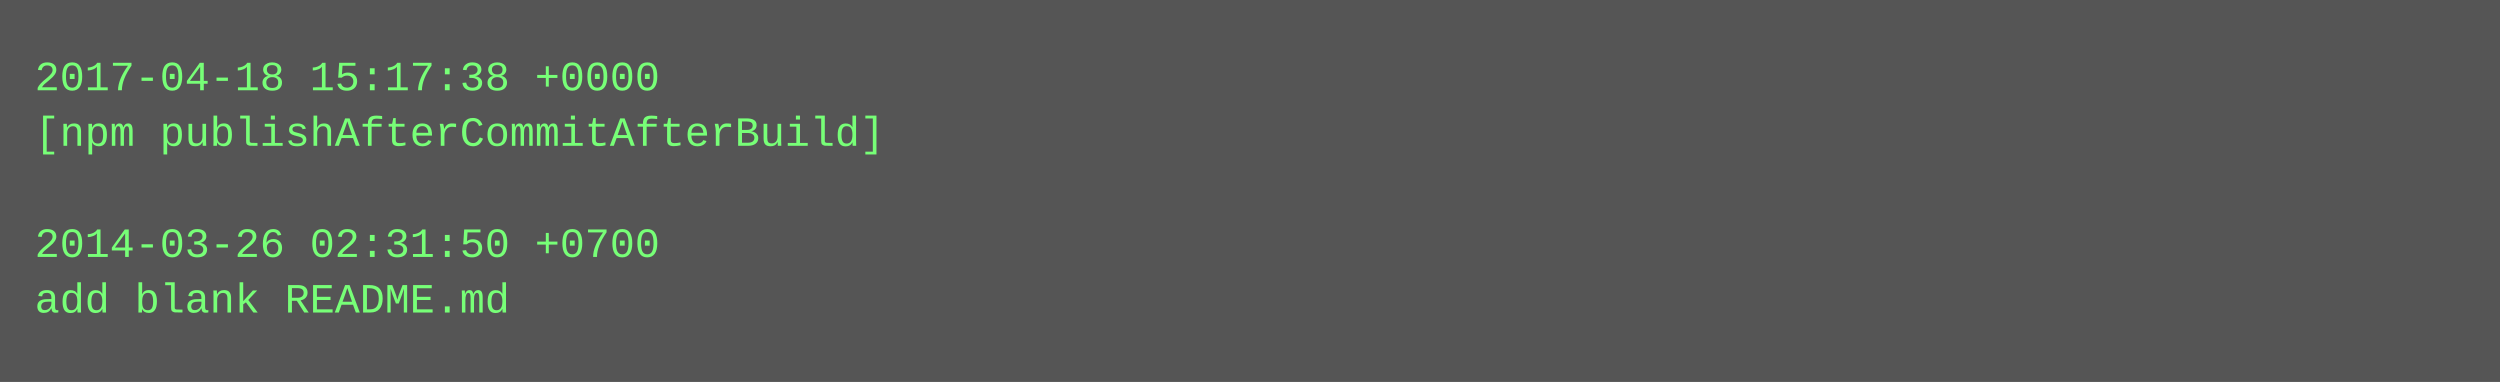
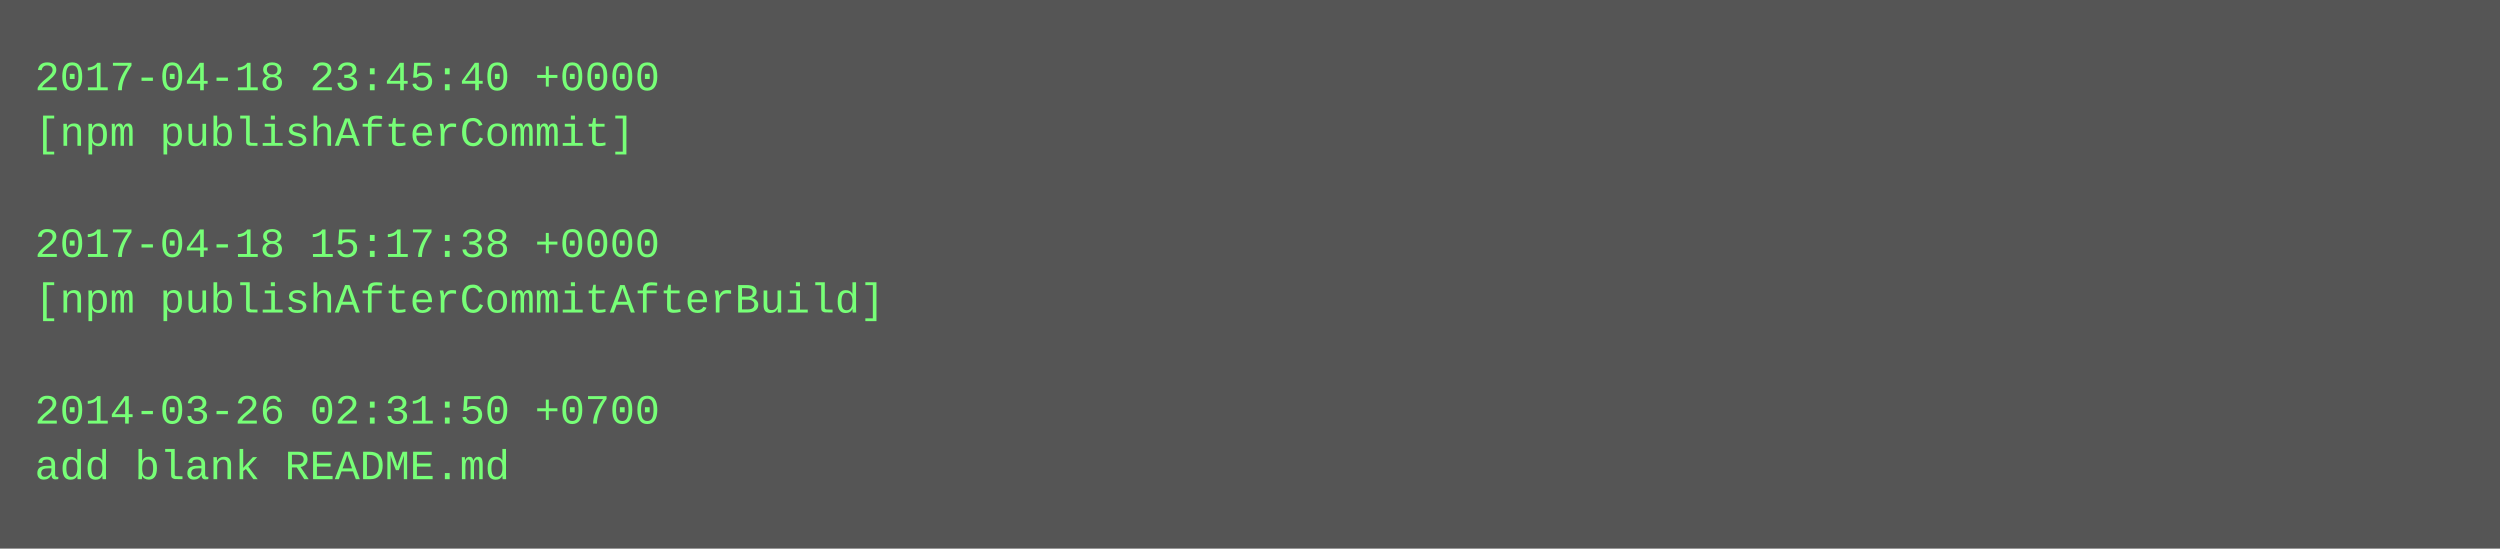
- <svg xmlns="http://www.w3.org/2000/svg" height="110" width="720">
-   <rect height="110" fill="#555" width="720" />
+ <svg xmlns="http://www.w3.org/2000/svg" height="158" width="720">
+   <rect height="158" fill="#555" width="720" />
  <text fill="#7f7" font-family="Courier New" font-size="12" xml:space="preserve">
-     <tspan x="10" y="26">2017-04-18 15:17:38 +0000</tspan>
-     <tspan x="10" y="42">[npm publishAfterCommitAfterBuild]</tspan>
+     <tspan x="10" y="26">2017-04-18 23:45:40 +0000</tspan>
+     <tspan x="10" y="42">[npm publishAfterCommit]</tspan>
    <tspan x="10" y="58" />
-     <tspan x="10" y="74">2014-03-26 02:31:50 +0700</tspan>
-     <tspan x="10" y="90">add blank README.md</tspan>
+     <tspan x="10" y="74">2017-04-18 15:17:38 +0000</tspan>
+     <tspan x="10" y="90">[npm publishAfterCommitAfterBuild]</tspan>
+     <tspan x="10" y="106" />
+     <tspan x="10" y="122">2014-03-26 02:31:50 +0700</tspan>
+     <tspan x="10" y="138">add blank README.md</tspan>
  </text>
</svg>
